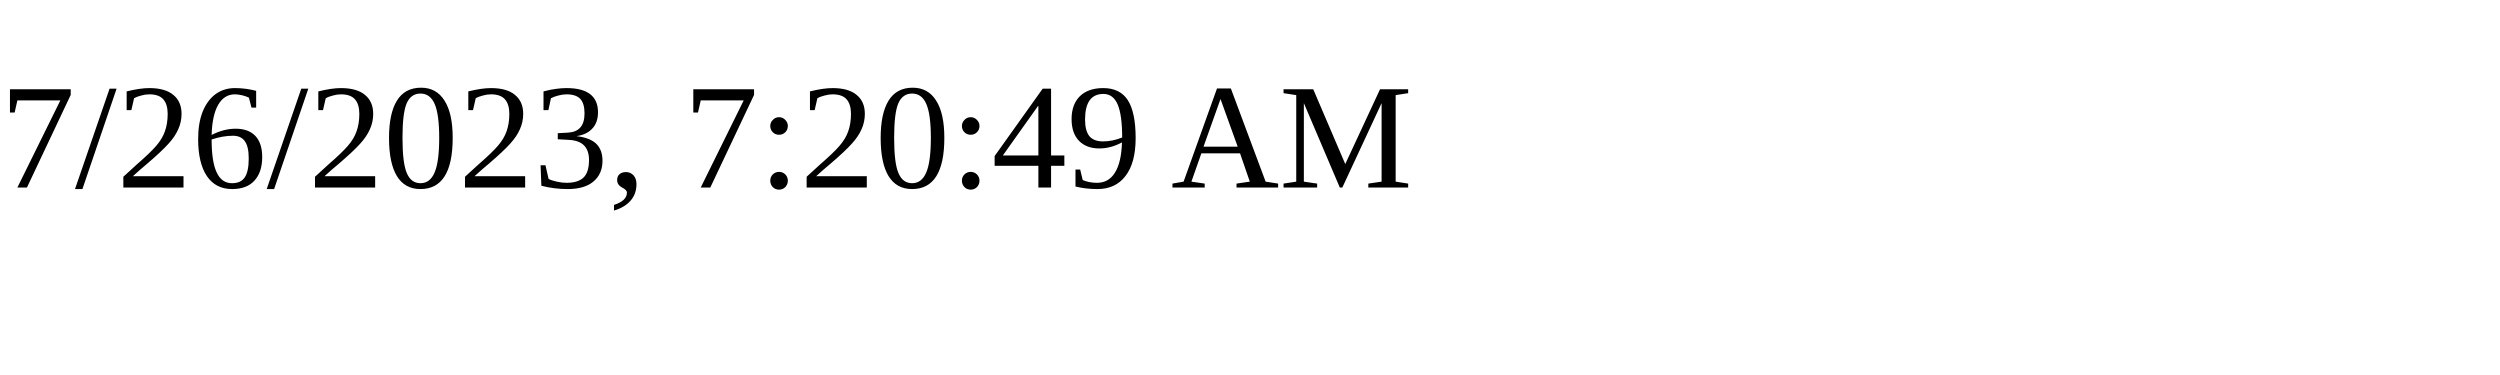
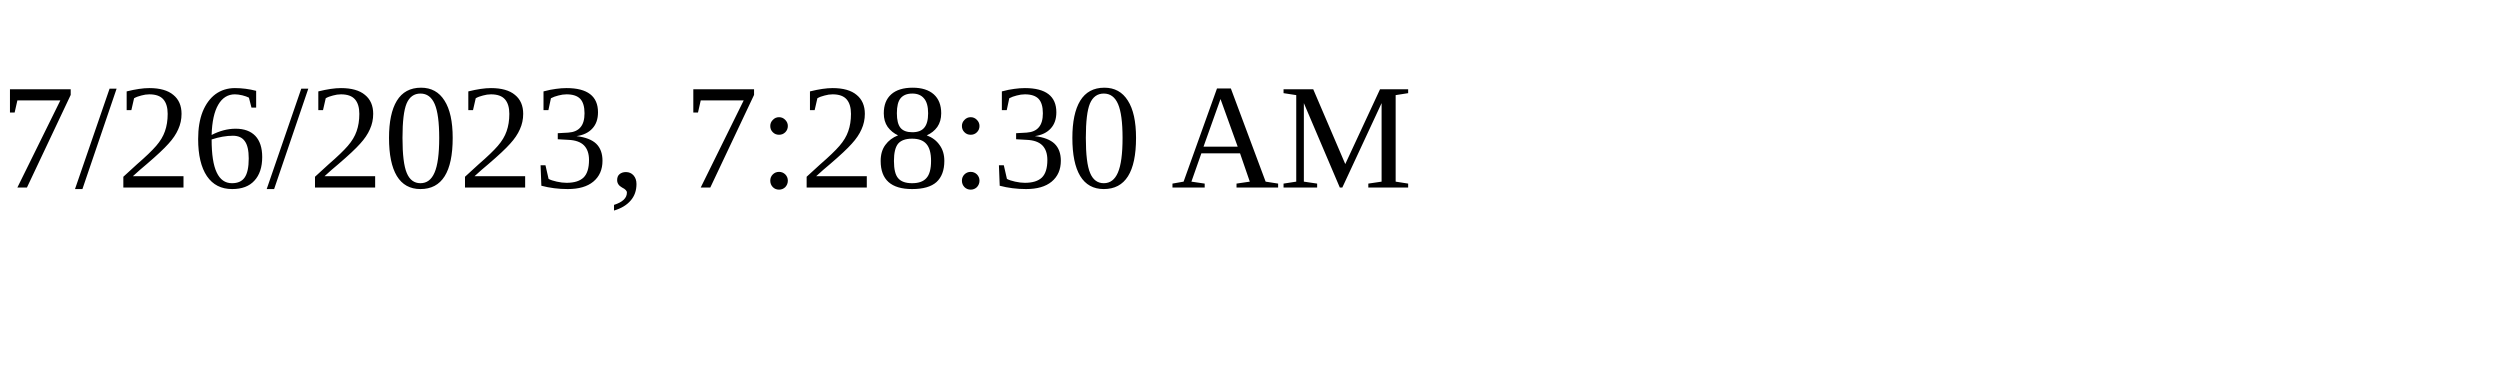
<svg xmlns="http://www.w3.org/2000/svg" height="30" width="200">
-   <text x="0" y="15">7/26/2023, 7:20:49 AM</text>
+   <text x="0" y="15">7/26/2023, 7:28:30 AM</text>
</svg>
